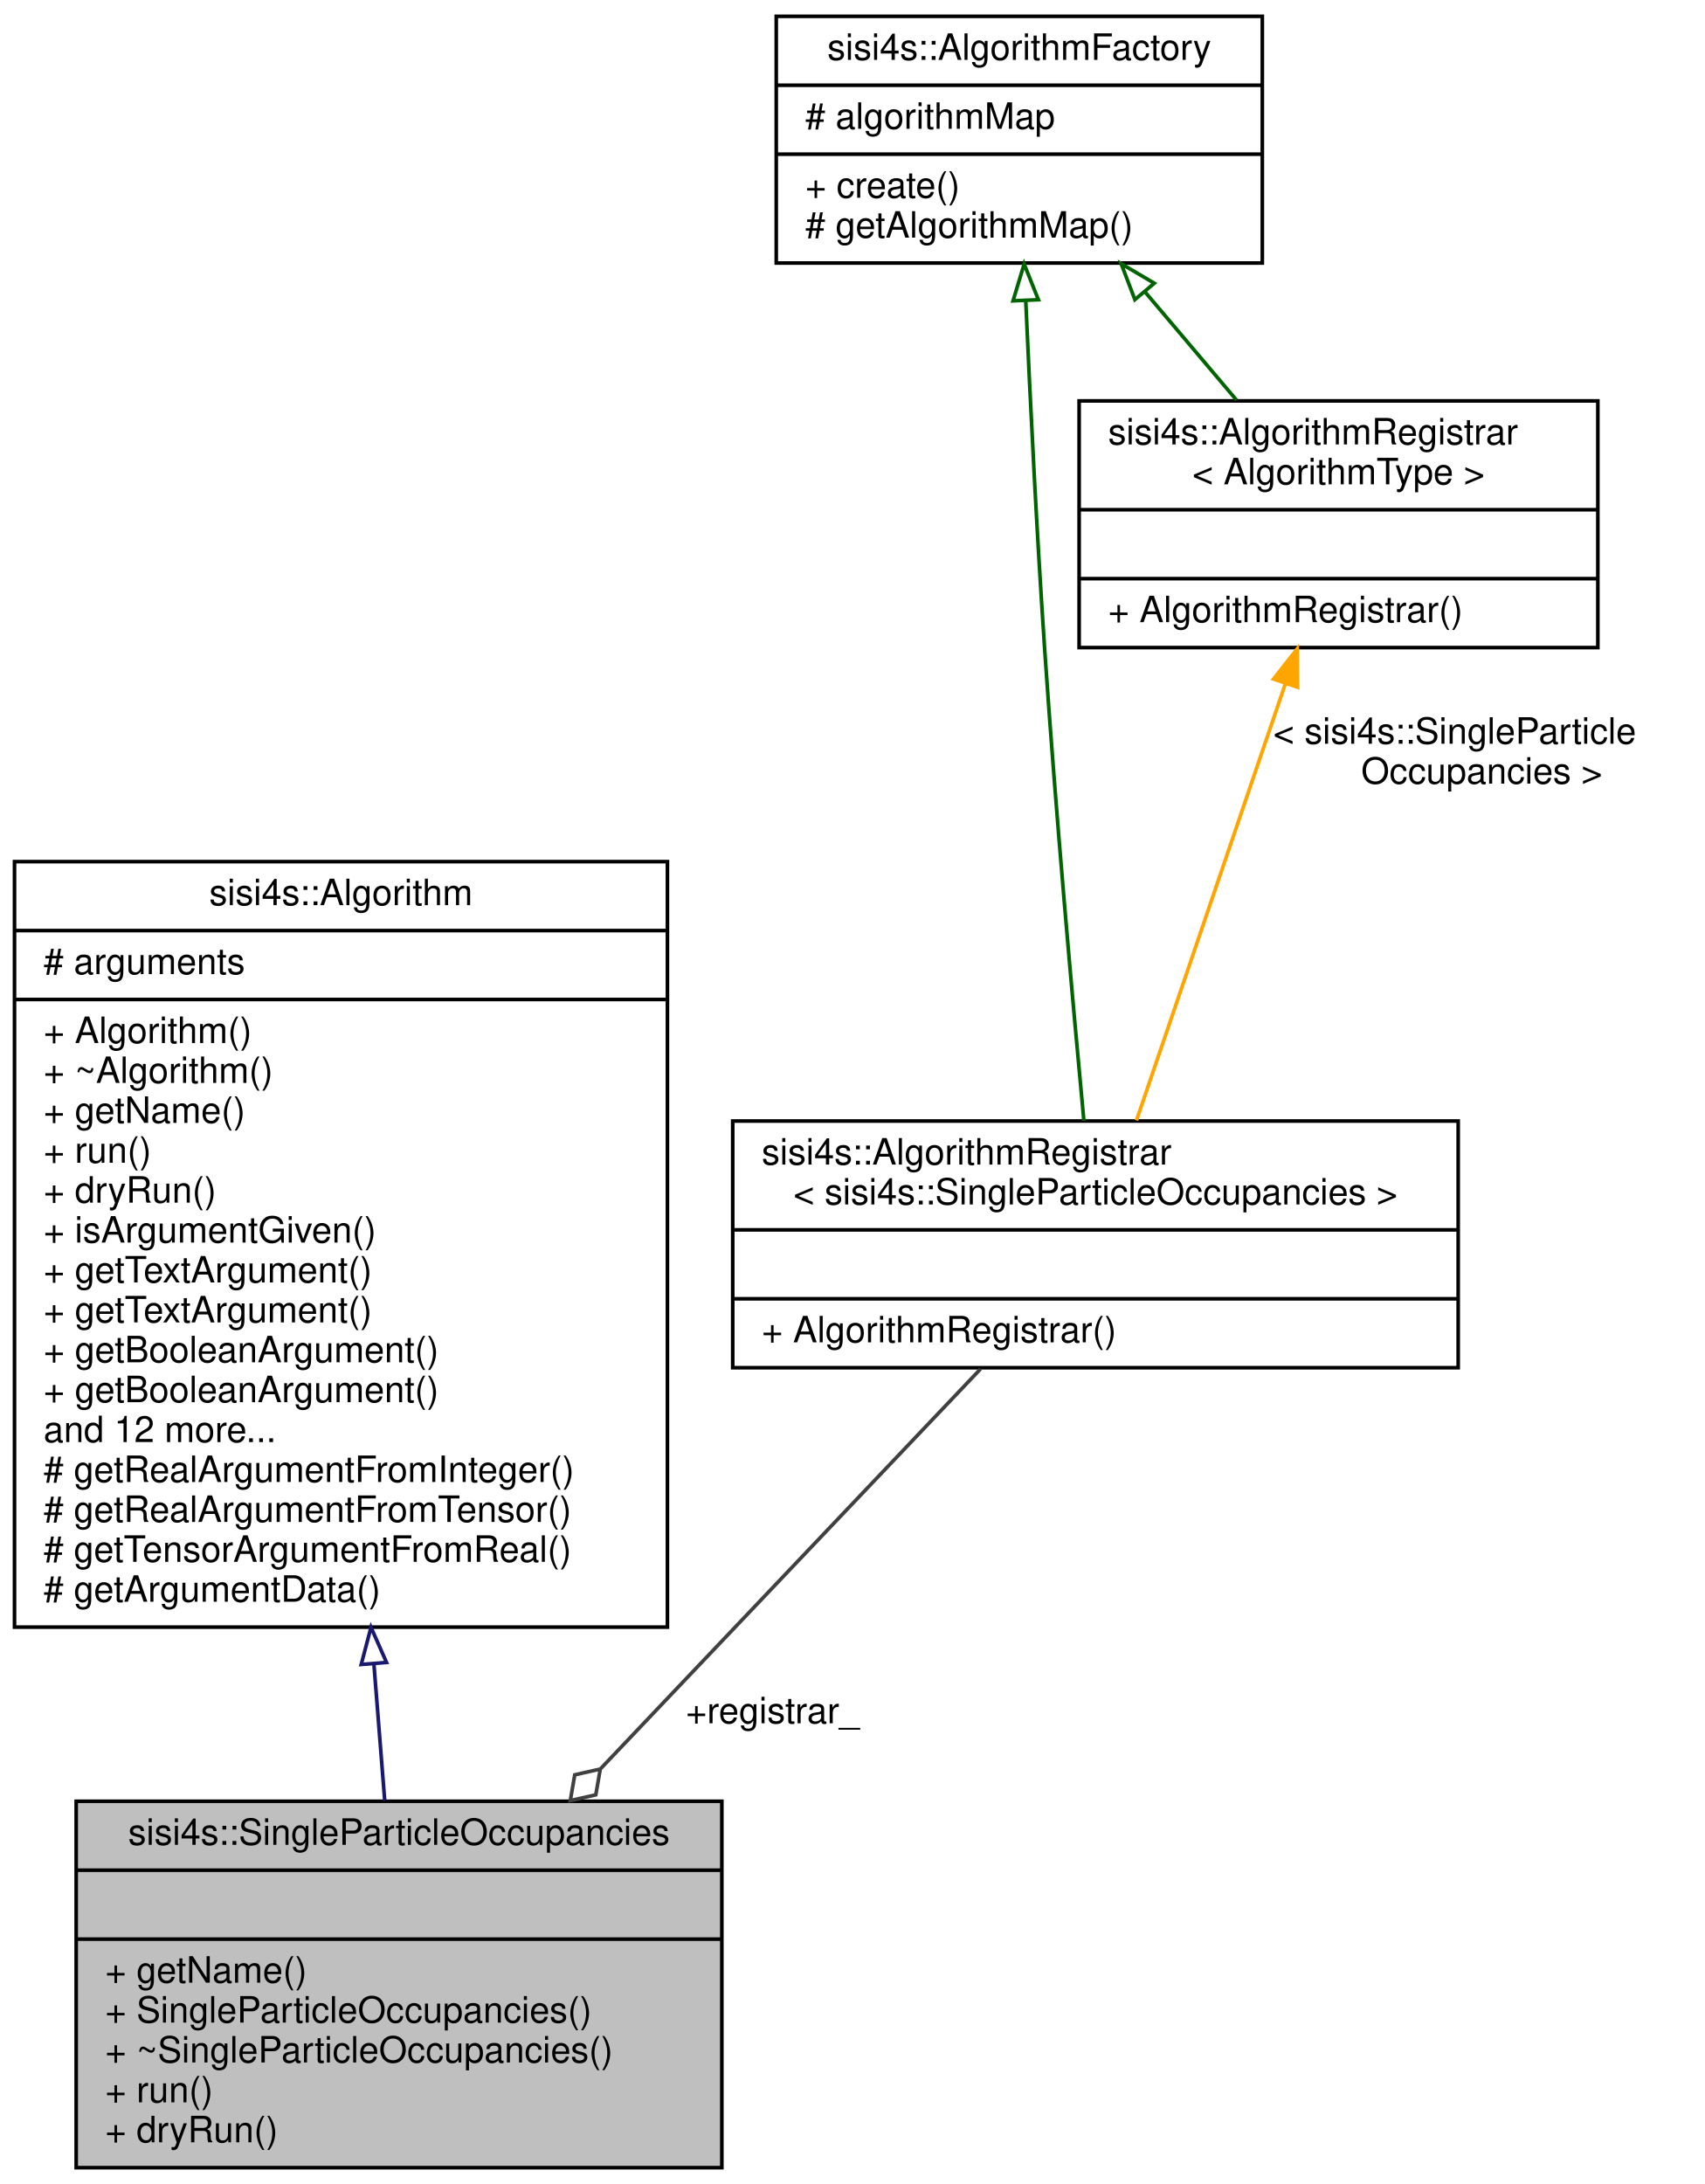
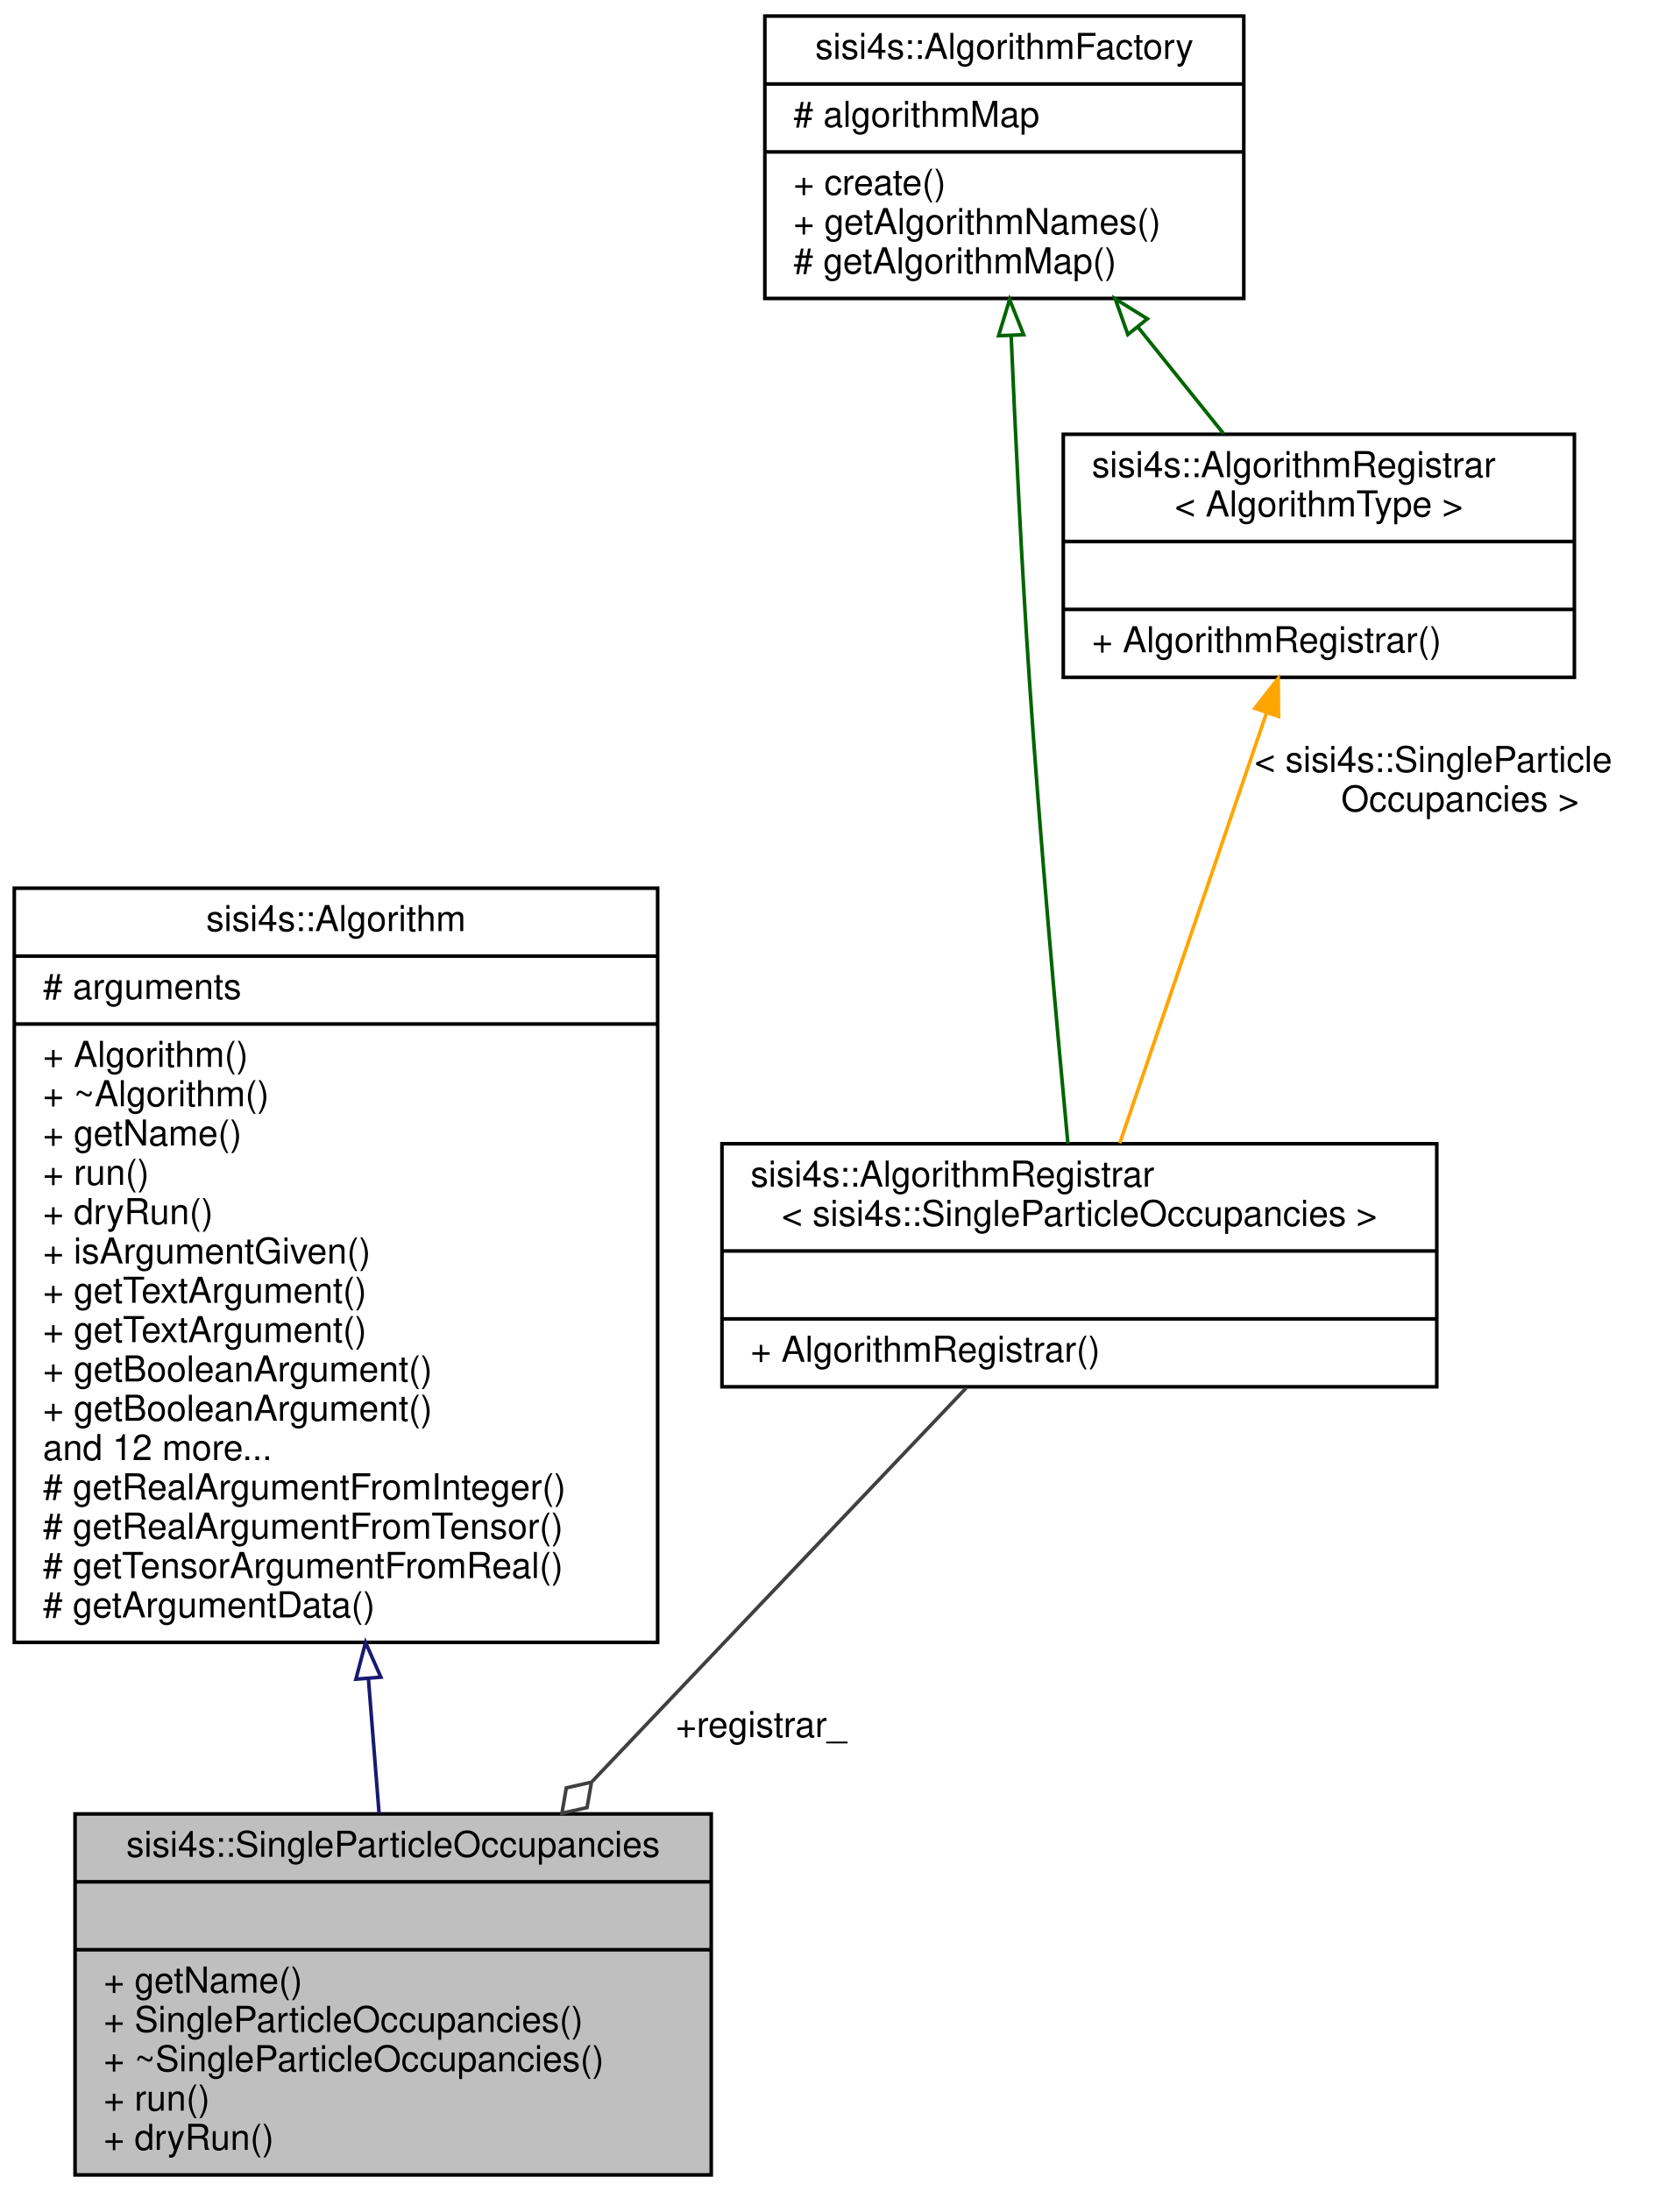
- <svg xmlns="http://www.w3.org/2000/svg" xmlns:xlink="http://www.w3.org/1999/xlink" width="470pt" height="602pt" viewBox="0.00 0.00 470.00 602.00">
-   <g id="graph0" class="graph" transform="scale(1 1) rotate(0) translate(4 598)">
+ <svg xmlns="http://www.w3.org/2000/svg" xmlns:xlink="http://www.w3.org/1999/xlink" width="470pt" height="613pt" viewBox="0.00 0.00 470.00 613.00">
+   <g id="graph0" class="graph" transform="scale(1 1) rotate(0) translate(4 609)">
    <g id="node1" class="node">
      <g id="a_node1">
        <a xlink:title="Evaluates  given the DoublesAmplitudes from a linearized coupled cluster theory.">
          <polygon fill="#bfbfbf" stroke="black" points="17,-0.5 17,-101.5 195,-101.5 195,-0.5 17,-0.5" />
          <text text-anchor="middle" x="106" y="-89.5" font-family="Helvetica,sans-Serif" font-size="10.00">sisi4s::SingleParticleOccupancies</text>
          <polyline fill="none" stroke="black" points="17,-82.5 195,-82.5" />
          <text text-anchor="middle" x="106" y="-70.5" font-family="Helvetica,sans-Serif" font-size="10.00"> </text>
          <polyline fill="none" stroke="black" points="17,-63.5 195,-63.5" />
          <text text-anchor="start" x="25" y="-51.5" font-family="Helvetica,sans-Serif" font-size="10.00">+ getName()</text>
          <text text-anchor="start" x="25" y="-40.5" font-family="Helvetica,sans-Serif" font-size="10.00">+ SingleParticleOccupancies()</text>
          <text text-anchor="start" x="25" y="-29.5" font-family="Helvetica,sans-Serif" font-size="10.00">+ ~SingleParticleOccupancies()</text>
          <text text-anchor="start" x="25" y="-18.5" font-family="Helvetica,sans-Serif" font-size="10.00">+ run()</text>
          <text text-anchor="start" x="25" y="-7.5" font-family="Helvetica,sans-Serif" font-size="10.00">+ dryRun()</text>
        </a>
      </g>
    </g>
    <g id="node2" class="node">
      <g id="a_node2">
        <a xlink:href="classsisi4s_1_1Algorithm.html" target="_top" xlink:title=" ">
          <polygon fill="none" stroke="black" points="0,-149.5 0,-360.5 180,-360.5 180,-149.5 0,-149.5" />
          <text text-anchor="middle" x="90" y="-348.5" font-family="Helvetica,sans-Serif" font-size="10.00">sisi4s::Algorithm</text>
          <polyline fill="none" stroke="black" points="0,-341.5 180,-341.5" />
          <text text-anchor="start" x="8" y="-329.5" font-family="Helvetica,sans-Serif" font-size="10.00"># arguments</text>
          <polyline fill="none" stroke="black" points="0,-322.5 180,-322.5" />
          <text text-anchor="start" x="8" y="-310.5" font-family="Helvetica,sans-Serif" font-size="10.00">+ Algorithm()</text>
          <text text-anchor="start" x="8" y="-299.5" font-family="Helvetica,sans-Serif" font-size="10.00">+ ~Algorithm()</text>
          <text text-anchor="start" x="8" y="-288.5" font-family="Helvetica,sans-Serif" font-size="10.00">+ getName()</text>
          <text text-anchor="start" x="8" y="-277.5" font-family="Helvetica,sans-Serif" font-size="10.00">+ run()</text>
          <text text-anchor="start" x="8" y="-266.5" font-family="Helvetica,sans-Serif" font-size="10.00">+ dryRun()</text>
          <text text-anchor="start" x="8" y="-255.5" font-family="Helvetica,sans-Serif" font-size="10.00">+ isArgumentGiven()</text>
          <text text-anchor="start" x="8" y="-244.5" font-family="Helvetica,sans-Serif" font-size="10.00">+ getTextArgument()</text>
          <text text-anchor="start" x="8" y="-233.5" font-family="Helvetica,sans-Serif" font-size="10.00">+ getTextArgument()</text>
          <text text-anchor="start" x="8" y="-222.5" font-family="Helvetica,sans-Serif" font-size="10.00">+ getBooleanArgument()</text>
          <text text-anchor="start" x="8" y="-211.5" font-family="Helvetica,sans-Serif" font-size="10.00">+ getBooleanArgument()</text>
          <text text-anchor="start" x="8" y="-200.5" font-family="Helvetica,sans-Serif" font-size="10.00">and 12 more...</text>
          <text text-anchor="start" x="8" y="-189.5" font-family="Helvetica,sans-Serif" font-size="10.00"># getRealArgumentFromInteger()</text>
          <text text-anchor="start" x="8" y="-178.5" font-family="Helvetica,sans-Serif" font-size="10.00"># getRealArgumentFromTensor()</text>
          <text text-anchor="start" x="8" y="-167.5" font-family="Helvetica,sans-Serif" font-size="10.00"># getTensorArgumentFromReal()</text>
          <text text-anchor="start" x="8" y="-156.5" font-family="Helvetica,sans-Serif" font-size="10.00"># getArgumentData()</text>
        </a>
      </g>
    </g>
    <g id="edge1" class="edge">
      <path fill="none" stroke="midnightblue" d="M99.08,-139.33C100.13,-126.16 101.14,-113.31 102.06,-101.69" />
      <polygon fill="none" stroke="midnightblue" points="95.58,-139.2 98.28,-149.45 102.56,-139.76 95.58,-139.2" />
    </g>
    <g id="node3" class="node">
      <g id="a_node3">
        <a xlink:href="classsisi4s_1_1AlgorithmRegistrar.html" target="_top" xlink:title=" ">
          <polygon fill="none" stroke="black" points="198,-221 198,-289 398,-289 398,-221 198,-221" />
          <text text-anchor="start" x="206" y="-277" font-family="Helvetica,sans-Serif" font-size="10.00">sisi4s::AlgorithmRegistrar</text>
          <text text-anchor="middle" x="298" y="-266" font-family="Helvetica,sans-Serif" font-size="10.00">&lt; sisi4s::SingleParticleOccupancies &gt;</text>
          <polyline fill="none" stroke="black" points="198,-259 398,-259" />
          <text text-anchor="middle" x="298" y="-247" font-family="Helvetica,sans-Serif" font-size="10.00"> </text>
          <polyline fill="none" stroke="black" points="198,-240 398,-240" />
          <text text-anchor="start" x="206" y="-228" font-family="Helvetica,sans-Serif" font-size="10.00">+ AlgorithmRegistrar()</text>
        </a>
      </g>
    </g>
    <g id="edge2" class="edge">
      <path fill="none" stroke="#404040" d="M266.3,-220.64C237.92,-190.79 195.67,-146.34 161.67,-110.57" />
      <polygon fill="none" stroke="#404040" points="161.49,-110.38 154.45,-108.78 153.22,-101.68 160.25,-103.27 161.49,-110.38" />
      <text text-anchor="middle" x="209" y="-123" font-family="Helvetica,sans-Serif" font-size="10.00"> +registrar_</text>
    </g>
    <g id="node4" class="node">
      <g id="a_node4">
        <a xlink:href="classsisi4s_1_1AlgorithmFactory.html" target="_top" xlink:title=" ">
-           <polygon fill="none" stroke="black" points="210,-525.5 210,-593.5 344,-593.5 344,-525.5 210,-525.5" />
-           <text text-anchor="middle" x="277" y="-581.5" font-family="Helvetica,sans-Serif" font-size="10.00">sisi4s::AlgorithmFactory</text>
-           <polyline fill="none" stroke="black" points="210,-574.5 344,-574.5" />
-           <text text-anchor="start" x="218" y="-562.5" font-family="Helvetica,sans-Serif" font-size="10.00"># algorithmMap</text>
-           <polyline fill="none" stroke="black" points="210,-555.5 344,-555.5" />
-           <text text-anchor="start" x="218" y="-543.5" font-family="Helvetica,sans-Serif" font-size="10.00">+ create()</text>
+           <polygon fill="none" stroke="black" points="210,-525.5 210,-604.5 344,-604.5 344,-525.5 210,-525.5" />
+           <text text-anchor="middle" x="277" y="-592.5" font-family="Helvetica,sans-Serif" font-size="10.00">sisi4s::AlgorithmFactory</text>
+           <polyline fill="none" stroke="black" points="210,-585.5 344,-585.5" />
+           <text text-anchor="start" x="218" y="-573.5" font-family="Helvetica,sans-Serif" font-size="10.00"># algorithmMap</text>
+           <polyline fill="none" stroke="black" points="210,-566.5 344,-566.5" />
+           <text text-anchor="start" x="218" y="-554.5" font-family="Helvetica,sans-Serif" font-size="10.00">+ create()</text>
+           <text text-anchor="start" x="218" y="-543.5" font-family="Helvetica,sans-Serif" font-size="10.00">+ getAlgorithmNames()</text>
          <text text-anchor="start" x="218" y="-532.5" font-family="Helvetica,sans-Serif" font-size="10.00"># getAlgorithmMap()</text>
        </a>
      </g>
    </g>
    <g id="edge3" class="edge">
-       <path fill="none" stroke="darkgreen" d="M278.78,-515.12C280.01,-487.58 281.81,-451.18 284,-419 287.06,-373.94 291.72,-321.98 294.81,-289.07" />
-       <polygon fill="none" stroke="darkgreen" points="275.28,-515.08 278.34,-525.22 282.27,-515.38 275.28,-515.08" />
+       <path fill="none" stroke="darkgreen" d="M278.92,-514.85C280.12,-486.76 281.86,-450.89 284,-419 287.02,-373.94 291.69,-321.98 294.79,-289.06" />
+       <polygon fill="none" stroke="darkgreen" points="275.4,-515.07 278.48,-525.2 282.4,-515.36 275.4,-515.07" />
    </g>
    <g id="node5" class="node">
      <g id="a_node5">
        <a xlink:href="classsisi4s_1_1AlgorithmRegistrar.html" target="_top" xlink:title="Class to be statically instantiated by an algorithm to register it in the AlgorithmFactory....">
          <polygon fill="none" stroke="black" points="293.5,-419.5 293.5,-487.5 436.5,-487.5 436.5,-419.5 293.5,-419.5" />
          <text text-anchor="start" x="301.5" y="-475.5" font-family="Helvetica,sans-Serif" font-size="10.00">sisi4s::AlgorithmRegistrar</text>
          <text text-anchor="middle" x="365" y="-464.5" font-family="Helvetica,sans-Serif" font-size="10.00">&lt; AlgorithmType &gt;</text>
          <polyline fill="none" stroke="black" points="293.5,-457.5 436.5,-457.5" />
          <text text-anchor="middle" x="365" y="-445.5" font-family="Helvetica,sans-Serif" font-size="10.00"> </text>
          <polyline fill="none" stroke="black" points="293.5,-438.5 436.5,-438.5" />
          <text text-anchor="start" x="301.5" y="-426.5" font-family="Helvetica,sans-Serif" font-size="10.00">+ AlgorithmRegistrar()</text>
        </a>
      </g>
    </g>
    <g id="edge5" class="edge">
-       <path fill="none" stroke="darkgreen" d="M311.67,-517.53C320.03,-507.65 328.86,-497.21 336.88,-487.73" />
-       <polygon fill="none" stroke="darkgreen" points="308.87,-515.41 305.09,-525.31 314.22,-519.93 308.87,-515.41" />
+       <path fill="none" stroke="darkgreen" d="M314.4,-517.47C322.45,-507.45 330.8,-497.06 338.34,-487.67" />
+       <polygon fill="none" stroke="darkgreen" points="311.56,-515.41 308.03,-525.39 317.02,-519.79 311.56,-515.41" />
    </g>
    <g id="edge4" class="edge">
      <path fill="none" stroke="orange" d="M350.3,-409.38C337.96,-373.19 320.58,-322.24 309.31,-289.17" />
      <polygon fill="orange" stroke="orange" points="347.09,-410.83 353.63,-419.17 353.72,-408.57 347.09,-410.83" />
      <text text-anchor="start" x="347" y="-393" font-family="Helvetica,sans-Serif" font-size="10.00"> &lt; sisi4s::SingleParticle</text>
      <text text-anchor="middle" x="404.5" y="-382" font-family="Helvetica,sans-Serif" font-size="10.00">Occupancies &gt;</text>
    </g>
  </g>
</svg>
